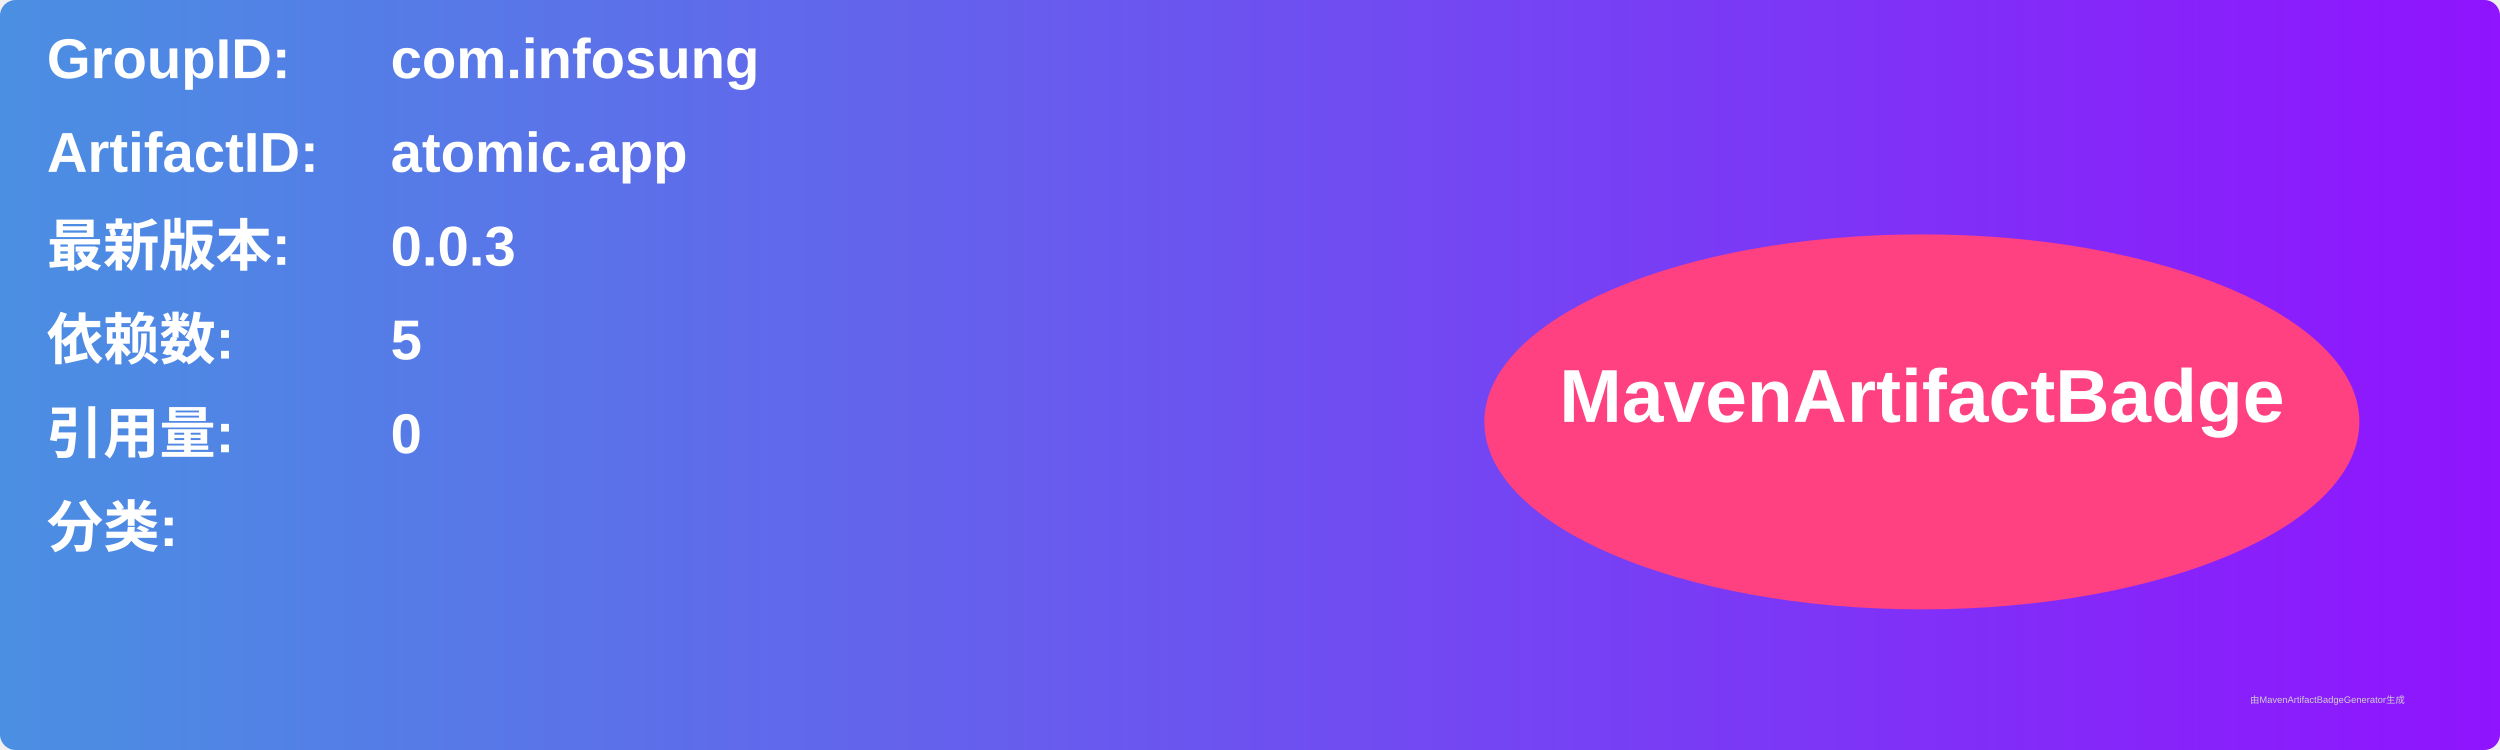
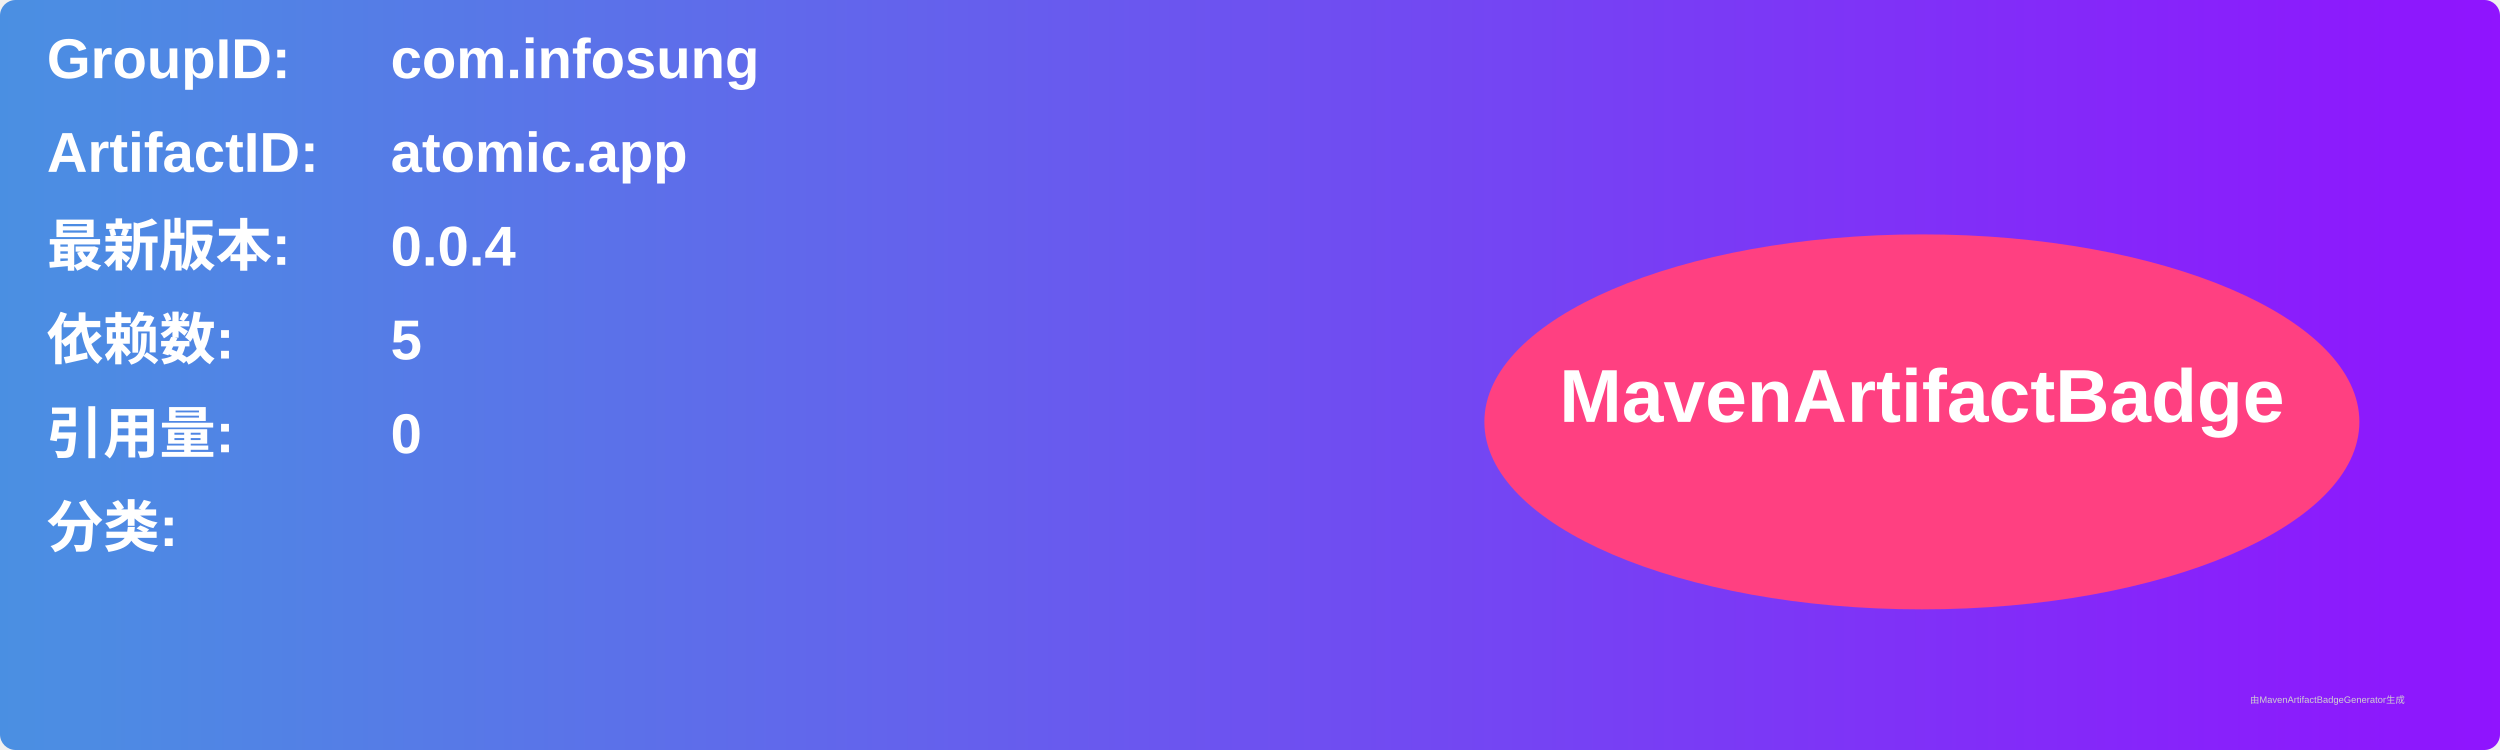
<svg xmlns="http://www.w3.org/2000/svg" width="800" height="240" viewBox="0 0 800 240">
  <linearGradient id="grad" x1="0%" y1="0%" x2="100%" y2="0%">
    <stop offset="0%" stop-color="#4a90e2" />
    <stop offset="100%" stop-color="#9013fe" />
  </linearGradient>
  <rect width="100%" height="100%" rx="5" ry="5" fill="url(#grad)" />
  <g transform="translate(15, 15)">
    <text x="0" y="10" font-family="Arial" font-size="18" fill="white" font-weight="bold" width="260">GroupID:</text>
    <text x="110" y="10" font-family="Arial" font-size="18" fill="white" font-weight="bold" width="460">com.infosung</text>
    <text x="0" y="40" font-family="Arial" font-size="18" fill="white" font-weight="bold" width="260">ArtifactID:</text>
    <text x="110" y="40" font-family="Arial" font-size="18" fill="white" font-weight="bold" width="460">atomic.app</text>
    <text x="0" y="70" font-family="Arial" font-size="18" fill="white" font-weight="bold">最新版本:</text>
    <text x="110" y="70" font-family="Arial" font-size="18" fill="white" font-weight="bold">
-       <tspan font-weight="bold">0.0.3</tspan>
+       <tspan font-weight="bold">0.0.4</tspan>
    </text>
    <text x="0" y="100" font-family="Arial" font-size="18" fill="white" font-weight="bold">依赖数: </text>
    <text x="110" y="100" font-family="Arial" font-size="18" fill="white">
      <tspan font-weight="bold">5</tspan>
    </text>
    <text x="0" y="130" font-family="Arial" font-size="18" fill="white" font-weight="bold">引用量: </text>
    <text x="110" y="130" font-family="Arial" font-size="18" fill="white">
      <tspan font-weight="bold">0</tspan>
    </text>
    <text x="0" y="160" font-family="Arial" font-size="18" fill="white" font-weight="bold">分类:</text>
    <text x="10" y="190" font-family="Arial" font-size="10" fill="white">
      <tspan font-weight="bold" />
    </text>
    <ellipse cx="600" cy="120" rx="140" ry="60" fill="#ff4081" />
    <text x="600" y="120" text-anchor="middle" font-family="Arial" font-size="24" fill="white" font-weight="bold">MavenArtifactBadge</text>
  </g>
  <text x="720" y="225" font-family="Arial" font-size="3" fill="#d0d0d0">由MavenArtifactBadgeGenerator生成</text>
</svg>
